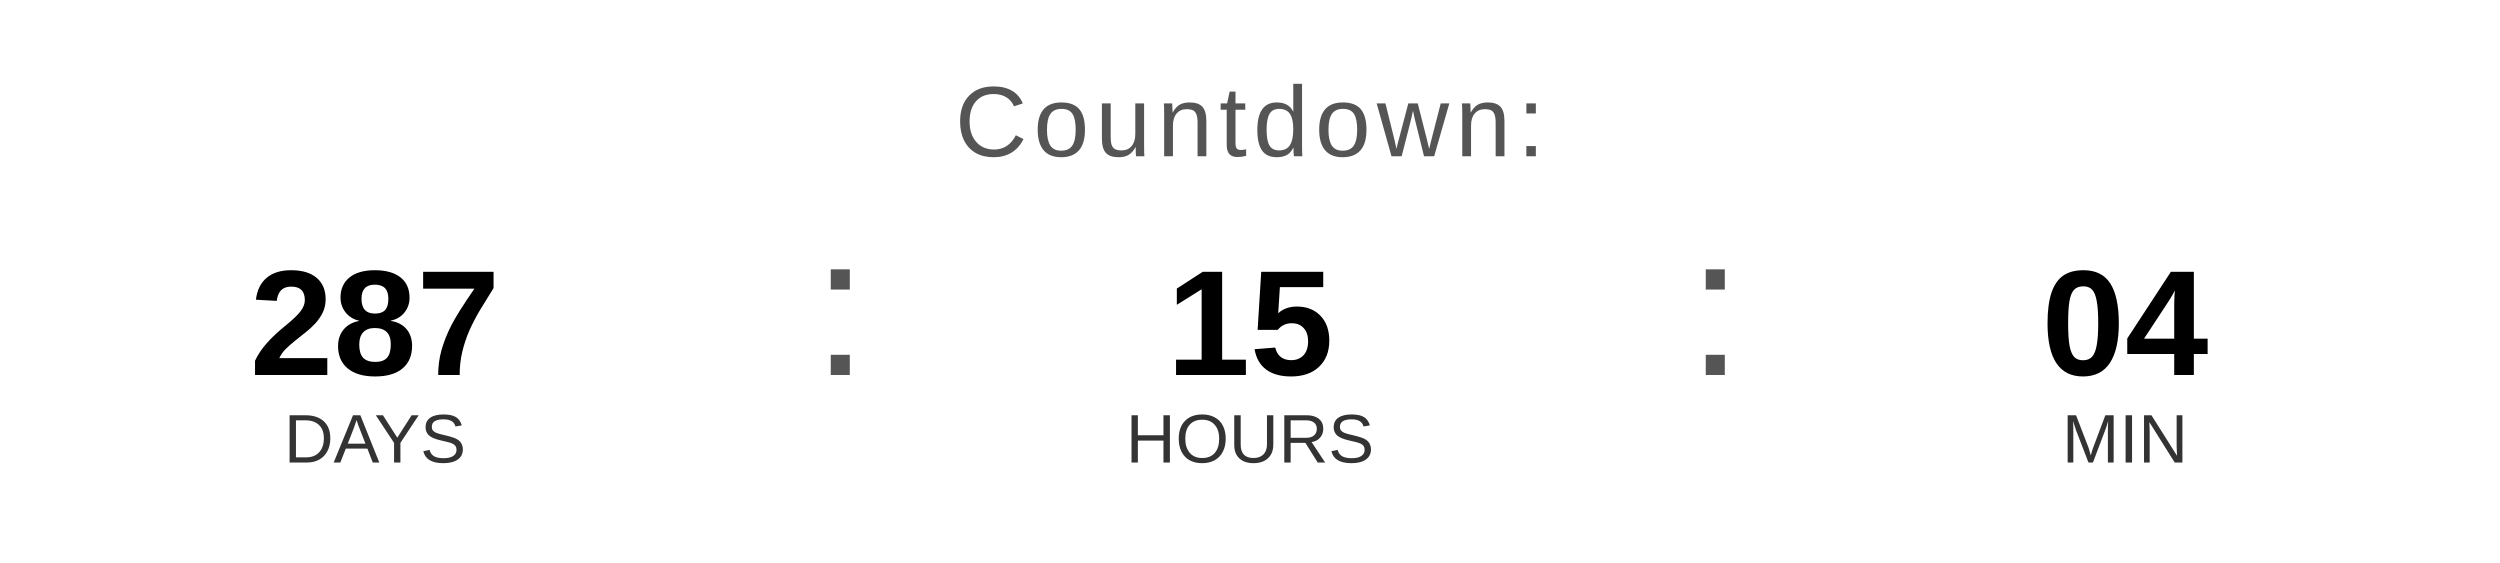
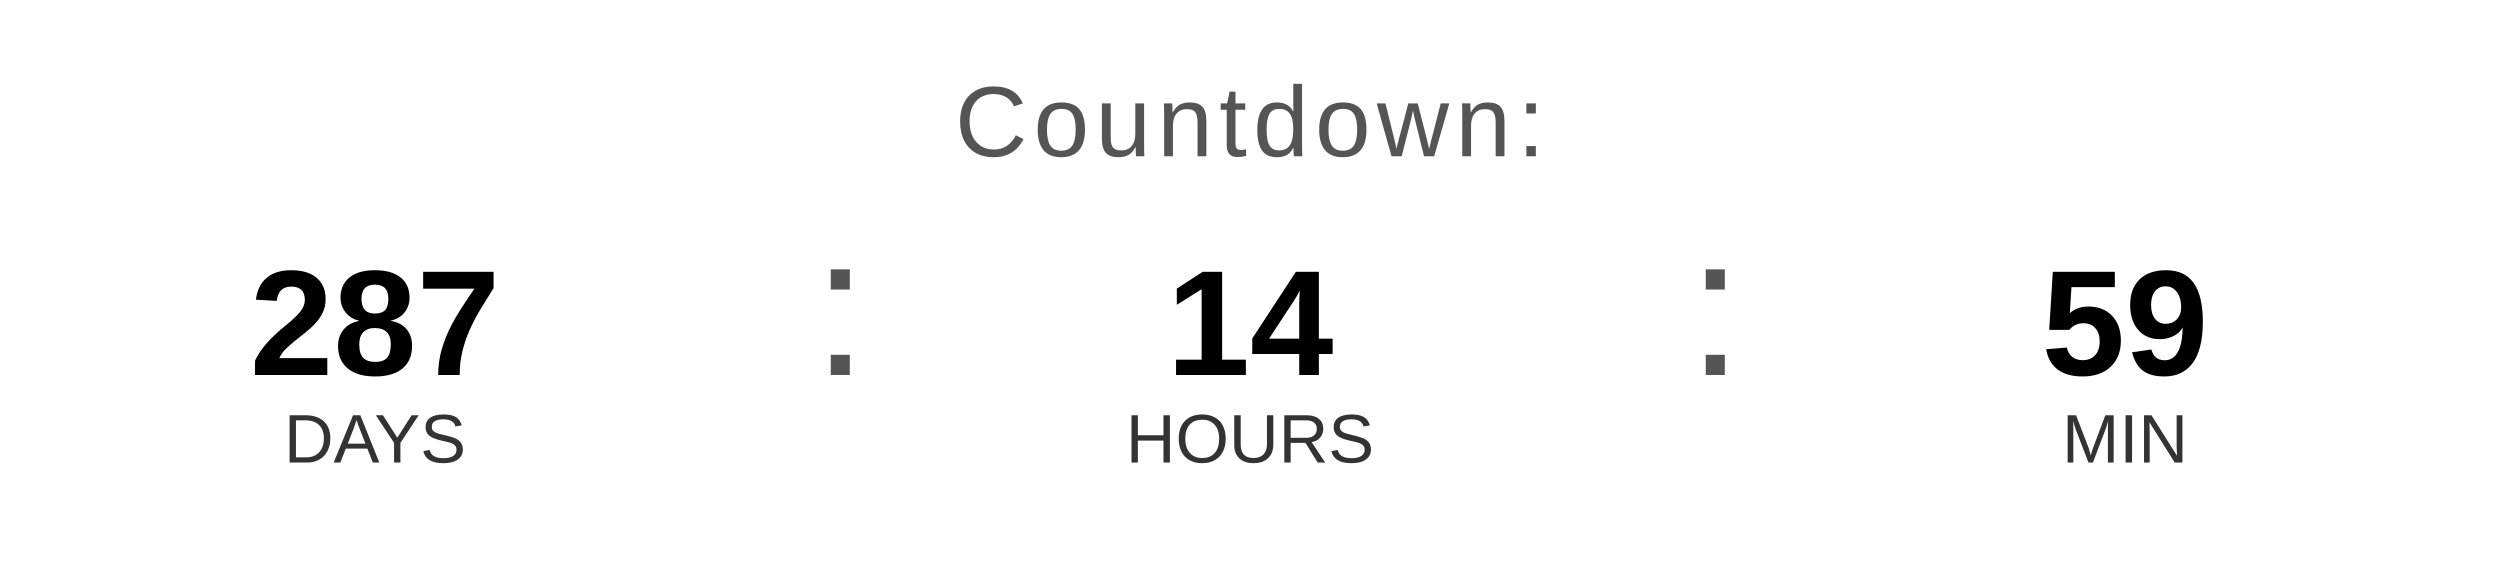
<svg xmlns="http://www.w3.org/2000/svg" width="400" height="90" viewBox="0 0 400 90">
  <text x="200" y="25" font-family="Arial, Helvetica, sans-serif" font-size="16" fill="#555555" text-anchor="middle" letter-spacing="1">
    Countdown:
  </text>
  <text x="60" y="60" font-family="Arial, Helvetica, sans-serif" font-size="24" font-weight="bold" fill="#000000" text-anchor="middle">287</text>
  <text x="60" y="74" font-family="Arial, Helvetica, sans-serif" font-size="11" fill="#333333" text-anchor="middle">DAYS</text>
  <text x="130" y="60" font-family="Arial, sans-serif" font-size="32" fill="#555555">:</text>
-   <text x="200" y="60" font-family="Arial, Helvetica, sans-serif" font-size="24" font-weight="bold" fill="#000000" text-anchor="middle">15</text>
+   <text x="200" y="60" font-family="Arial, Helvetica, sans-serif" font-size="24" font-weight="bold" fill="#000000" text-anchor="middle">14</text>
  <text x="200" y="74" font-family="Arial, Helvetica, sans-serif" font-size="11" fill="#333333" text-anchor="middle">HOURS</text>
  <text x="270" y="60" font-family="Arial, sans-serif" font-size="32" fill="#555555">:</text>
-   <text x="340" y="60" font-family="Arial, Helvetica, sans-serif" font-size="24" font-weight="bold" fill="#000000" text-anchor="middle">04</text>
+   <text x="340" y="60" font-family="Arial, Helvetica, sans-serif" font-size="24" font-weight="bold" fill="#000000" text-anchor="middle">59</text>
  <text x="340" y="74" font-family="Arial, Helvetica, sans-serif" font-size="11" fill="#333333" text-anchor="middle">MIN</text>
</svg>
